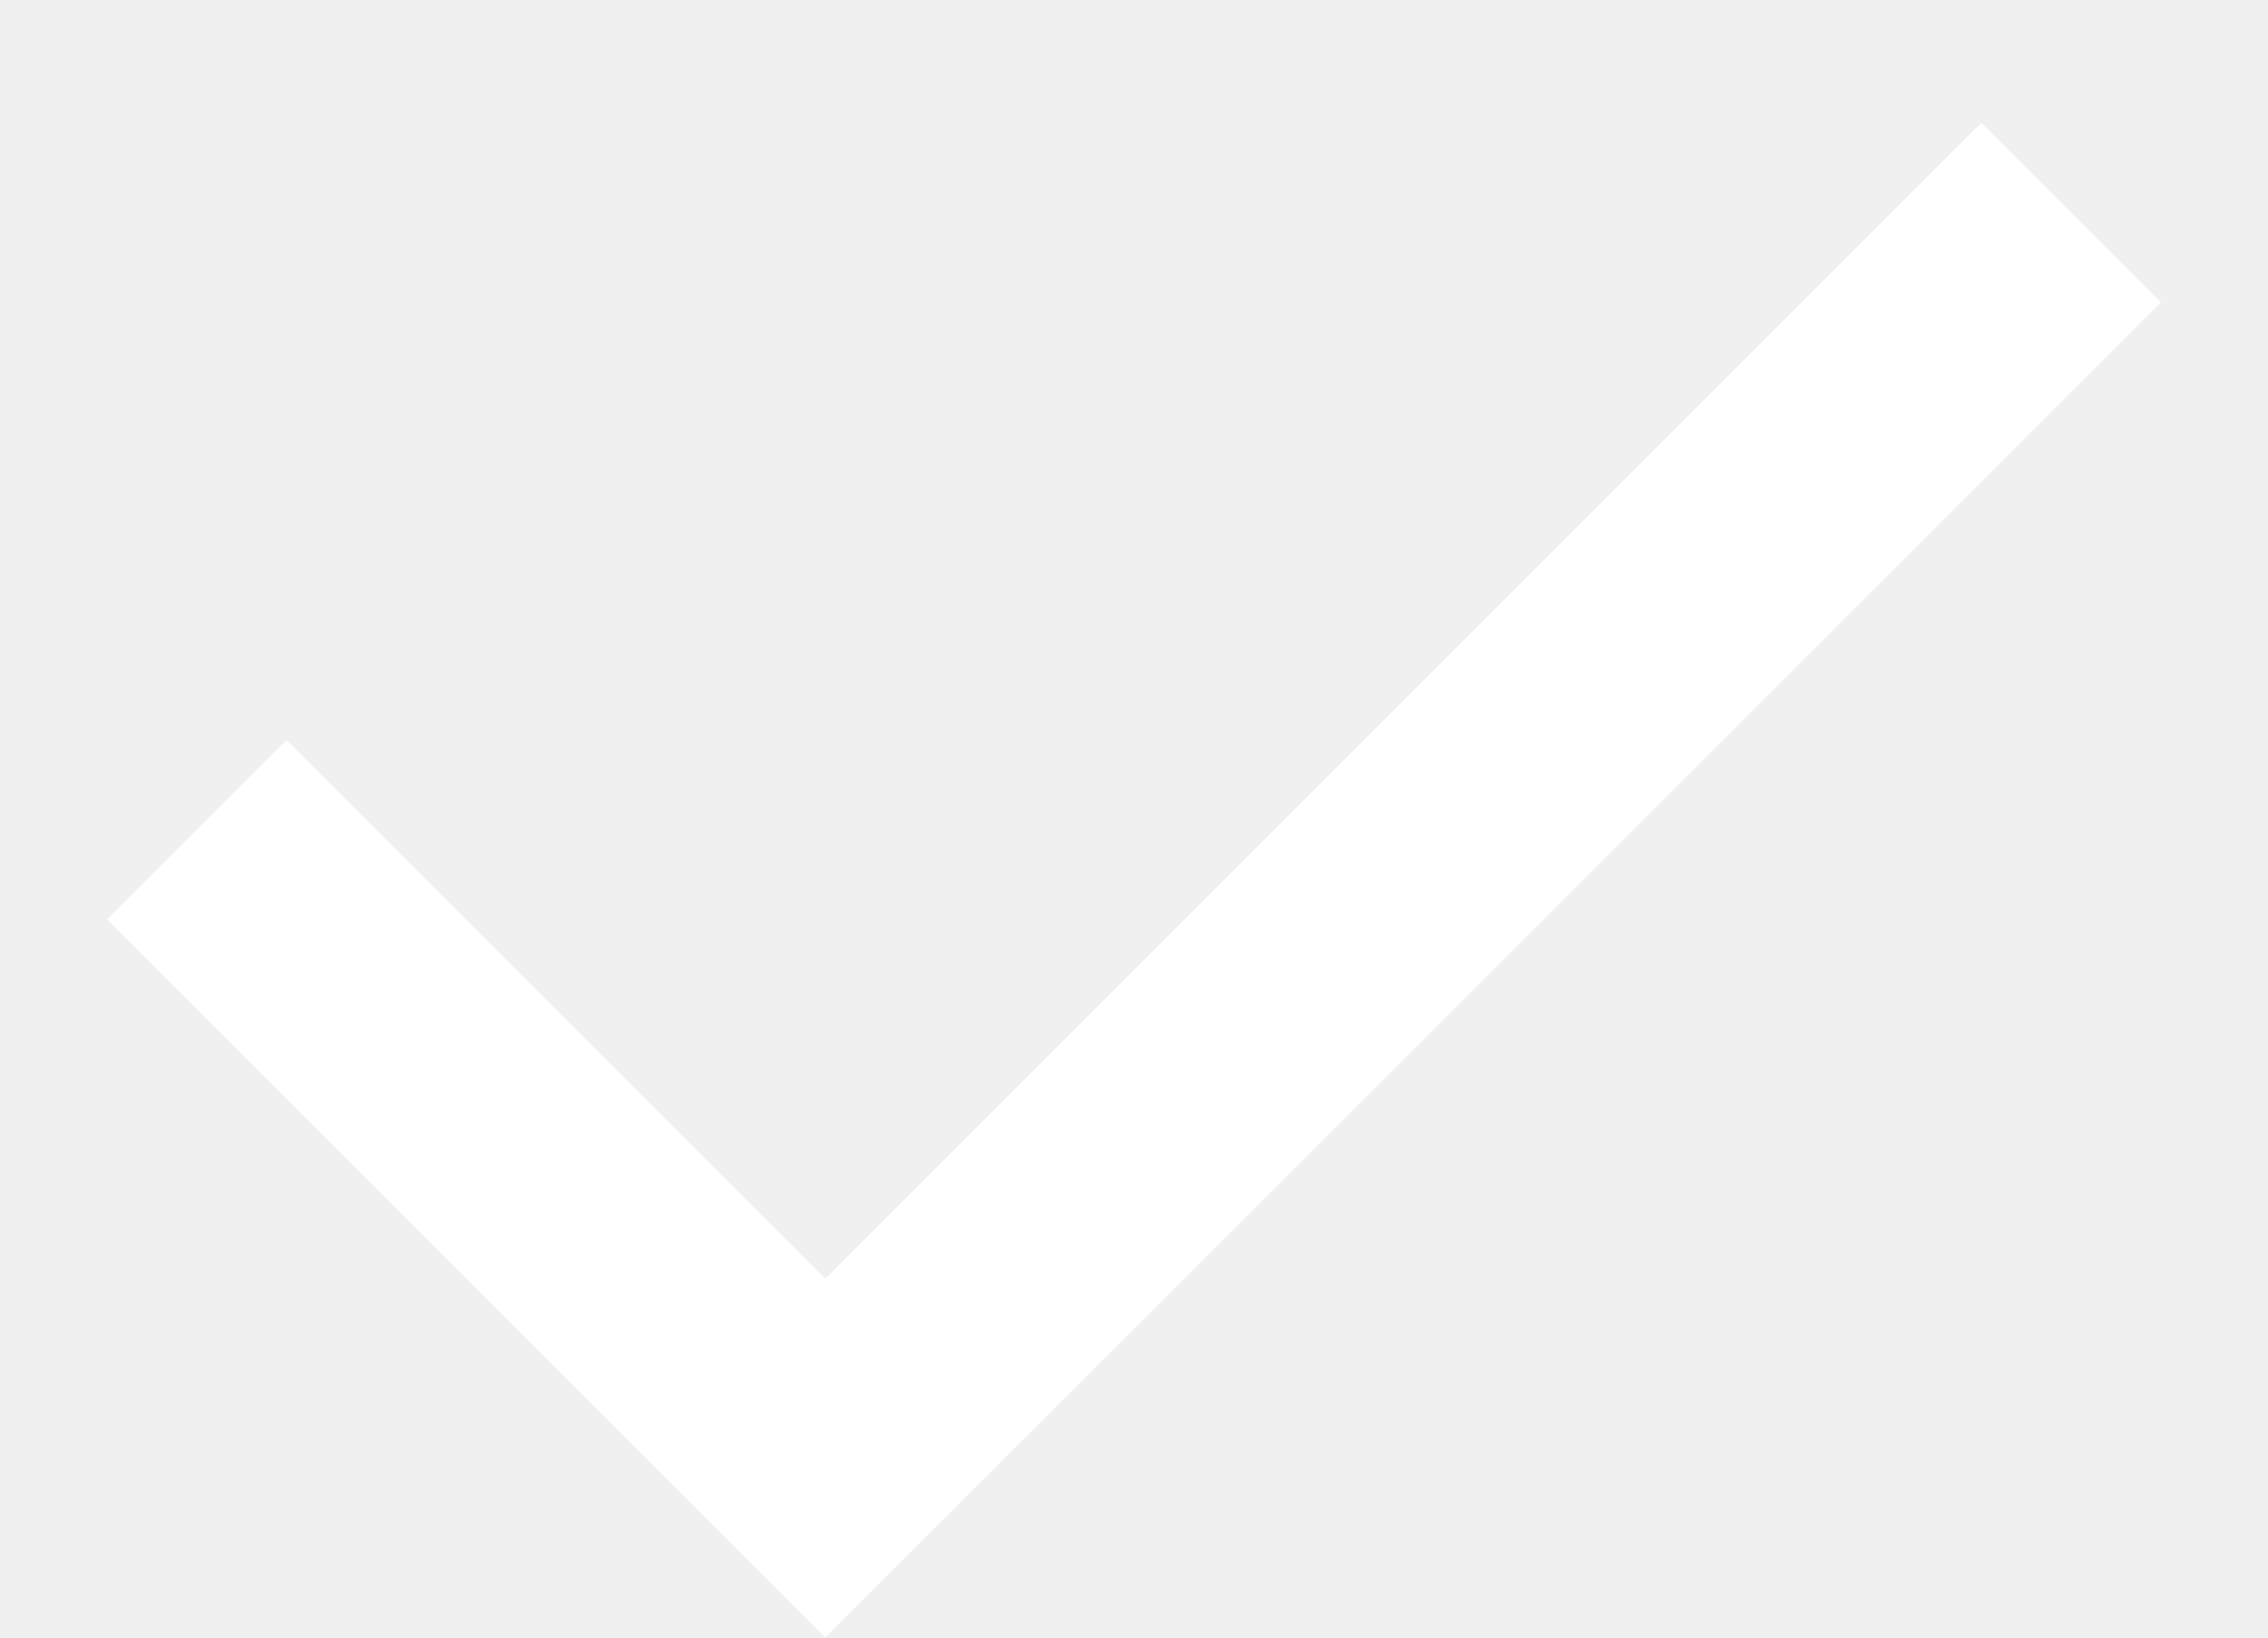
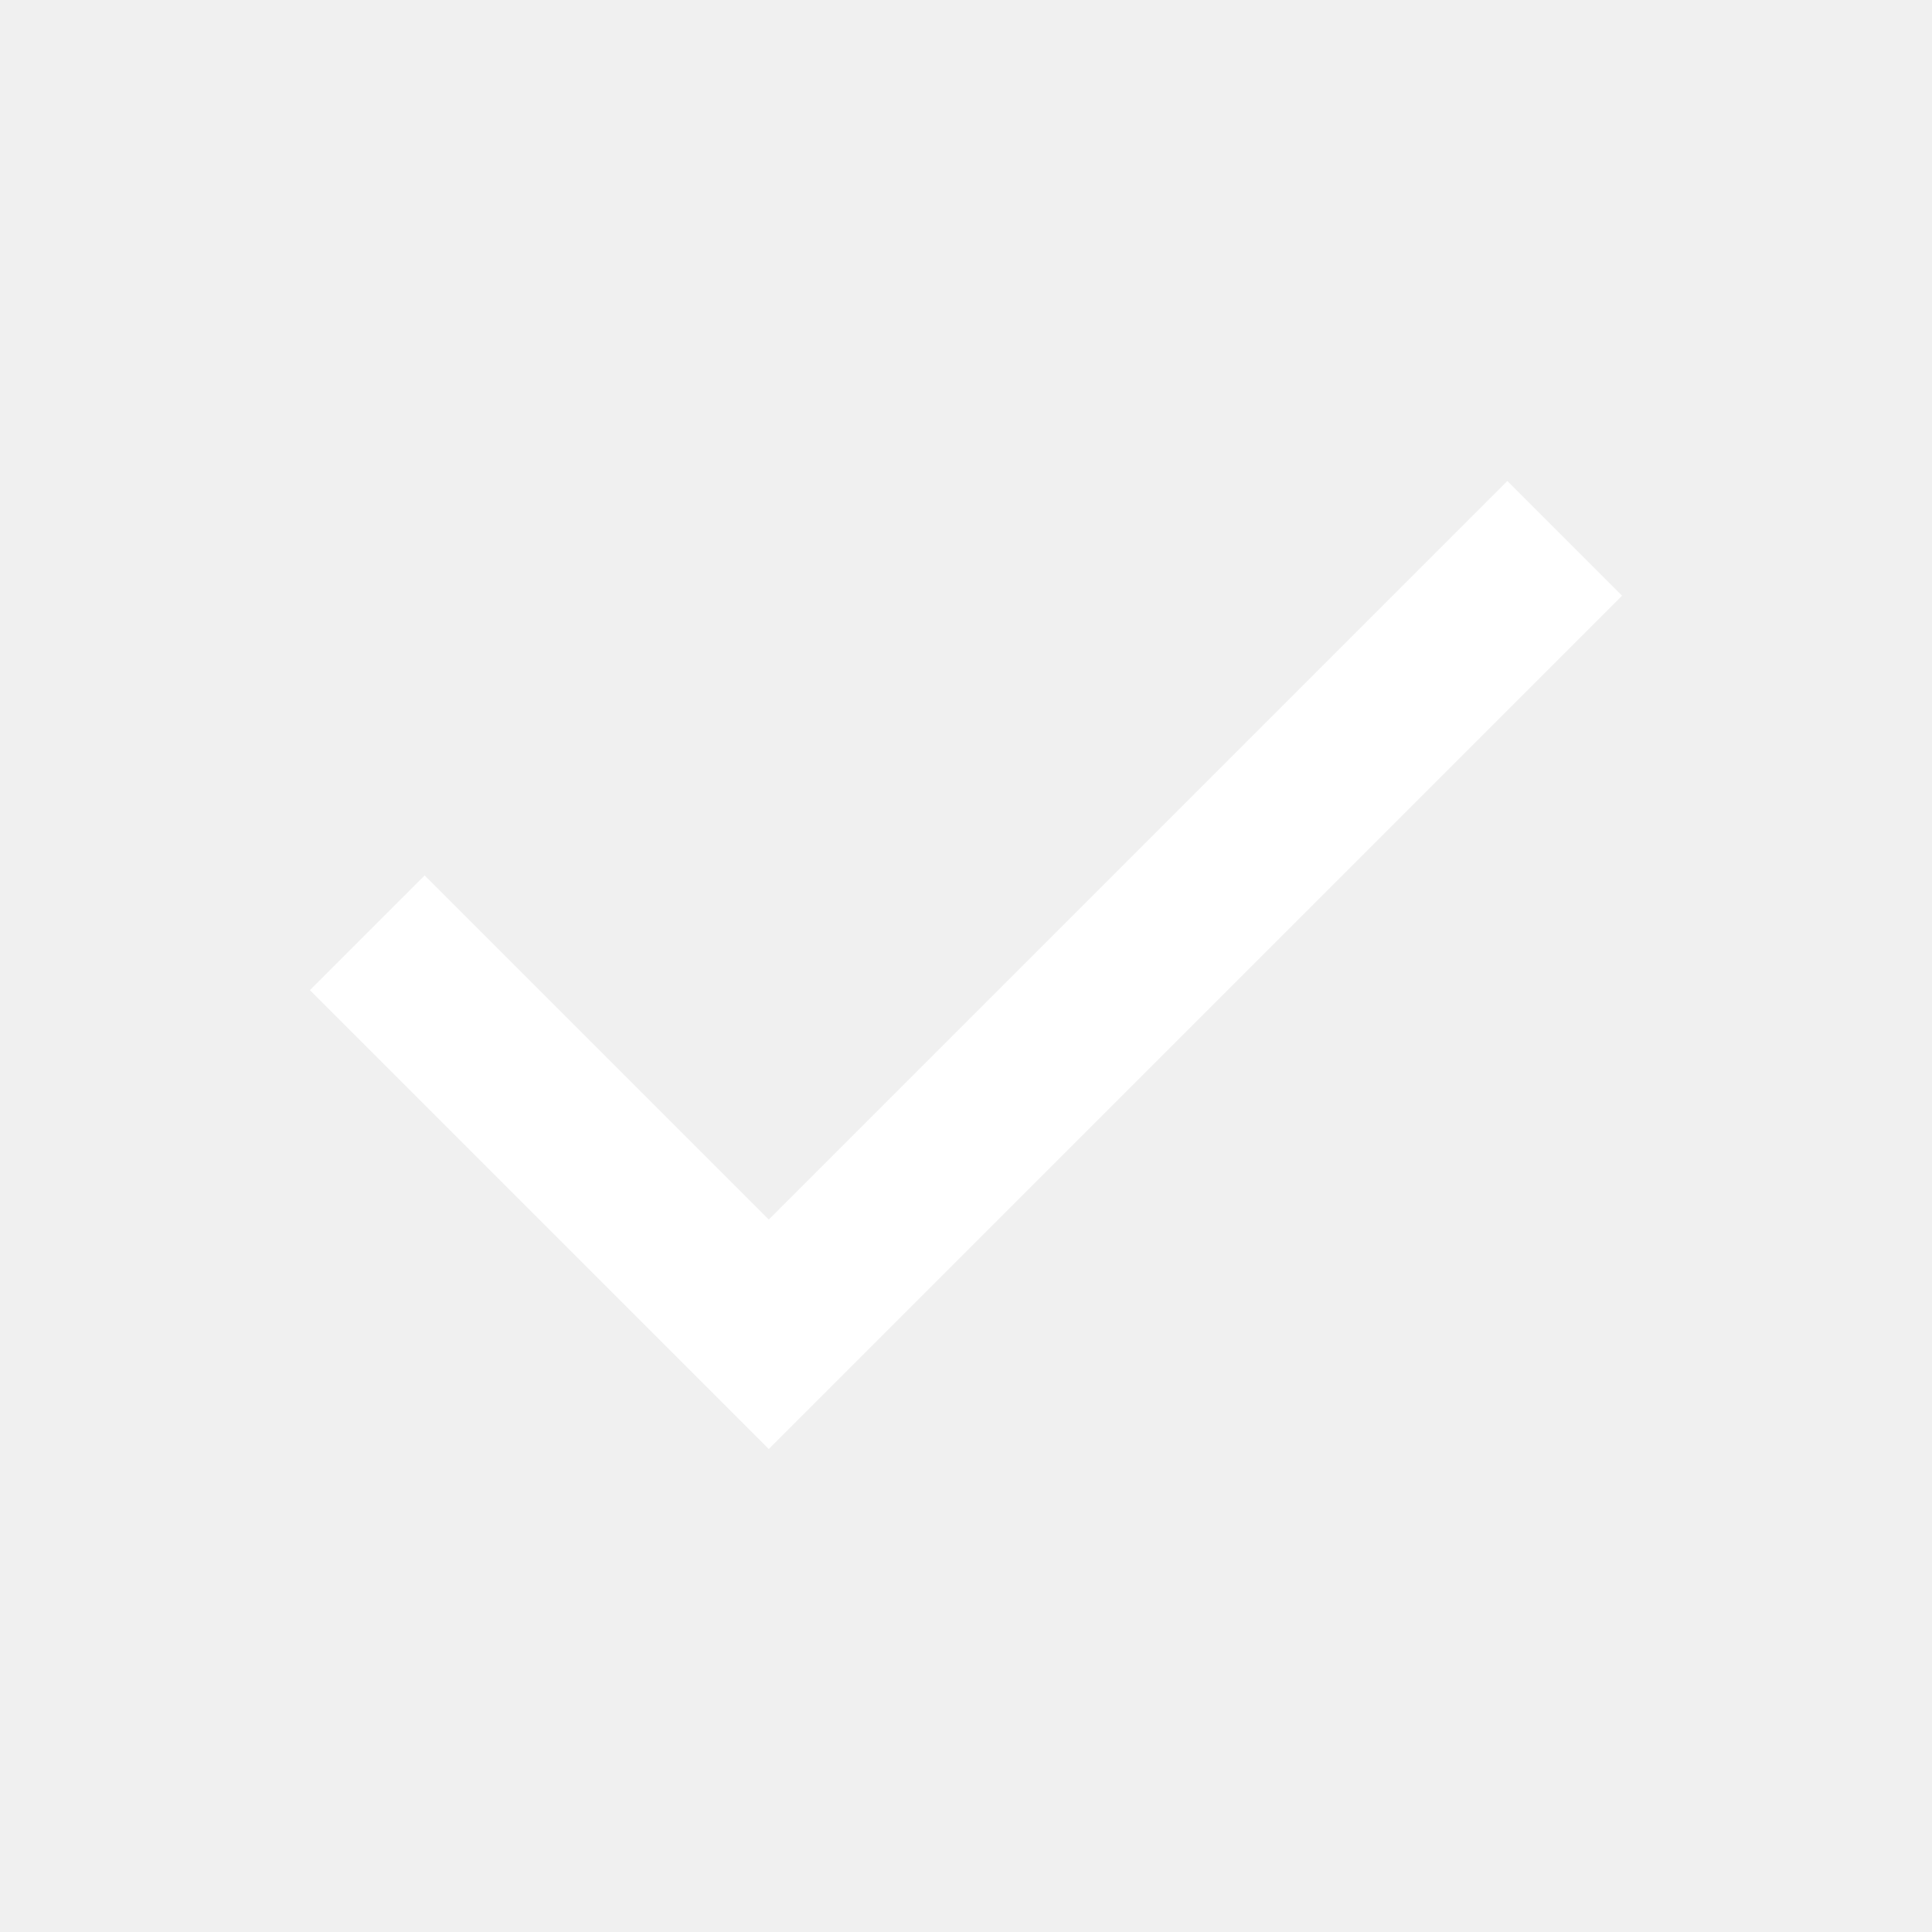
- <svg xmlns="http://www.w3.org/2000/svg" width="18" height="13" viewBox="0 0 18 13" fill="white">
-   <path d="M6.55 13L0.85 7.3L2.275 5.875L6.55 10.15L15.725 0.975L17.15 2.4L6.55 13Z" />
+ <svg xmlns="http://www.w3.org/2000/svg" width="24" height="24" viewBox="0 0 24 24" fill="none">
+   <mask id="mask0_623_127" style="mask-type:alpha" maskUnits="userSpaceOnUse" x="0" y="0" width="24" height="24">
+     <rect width="24" height="24" fill="#D9D9D9" />
+   </mask>
+   <g mask="url(#mask0_623_127)">
+     <path d="M9.55 18L3.85 12.3L5.275 10.875L9.55 15.15L18.725 5.975L20.15 7.4L9.55 18Z" fill="white" />
+   </g>
</svg>
